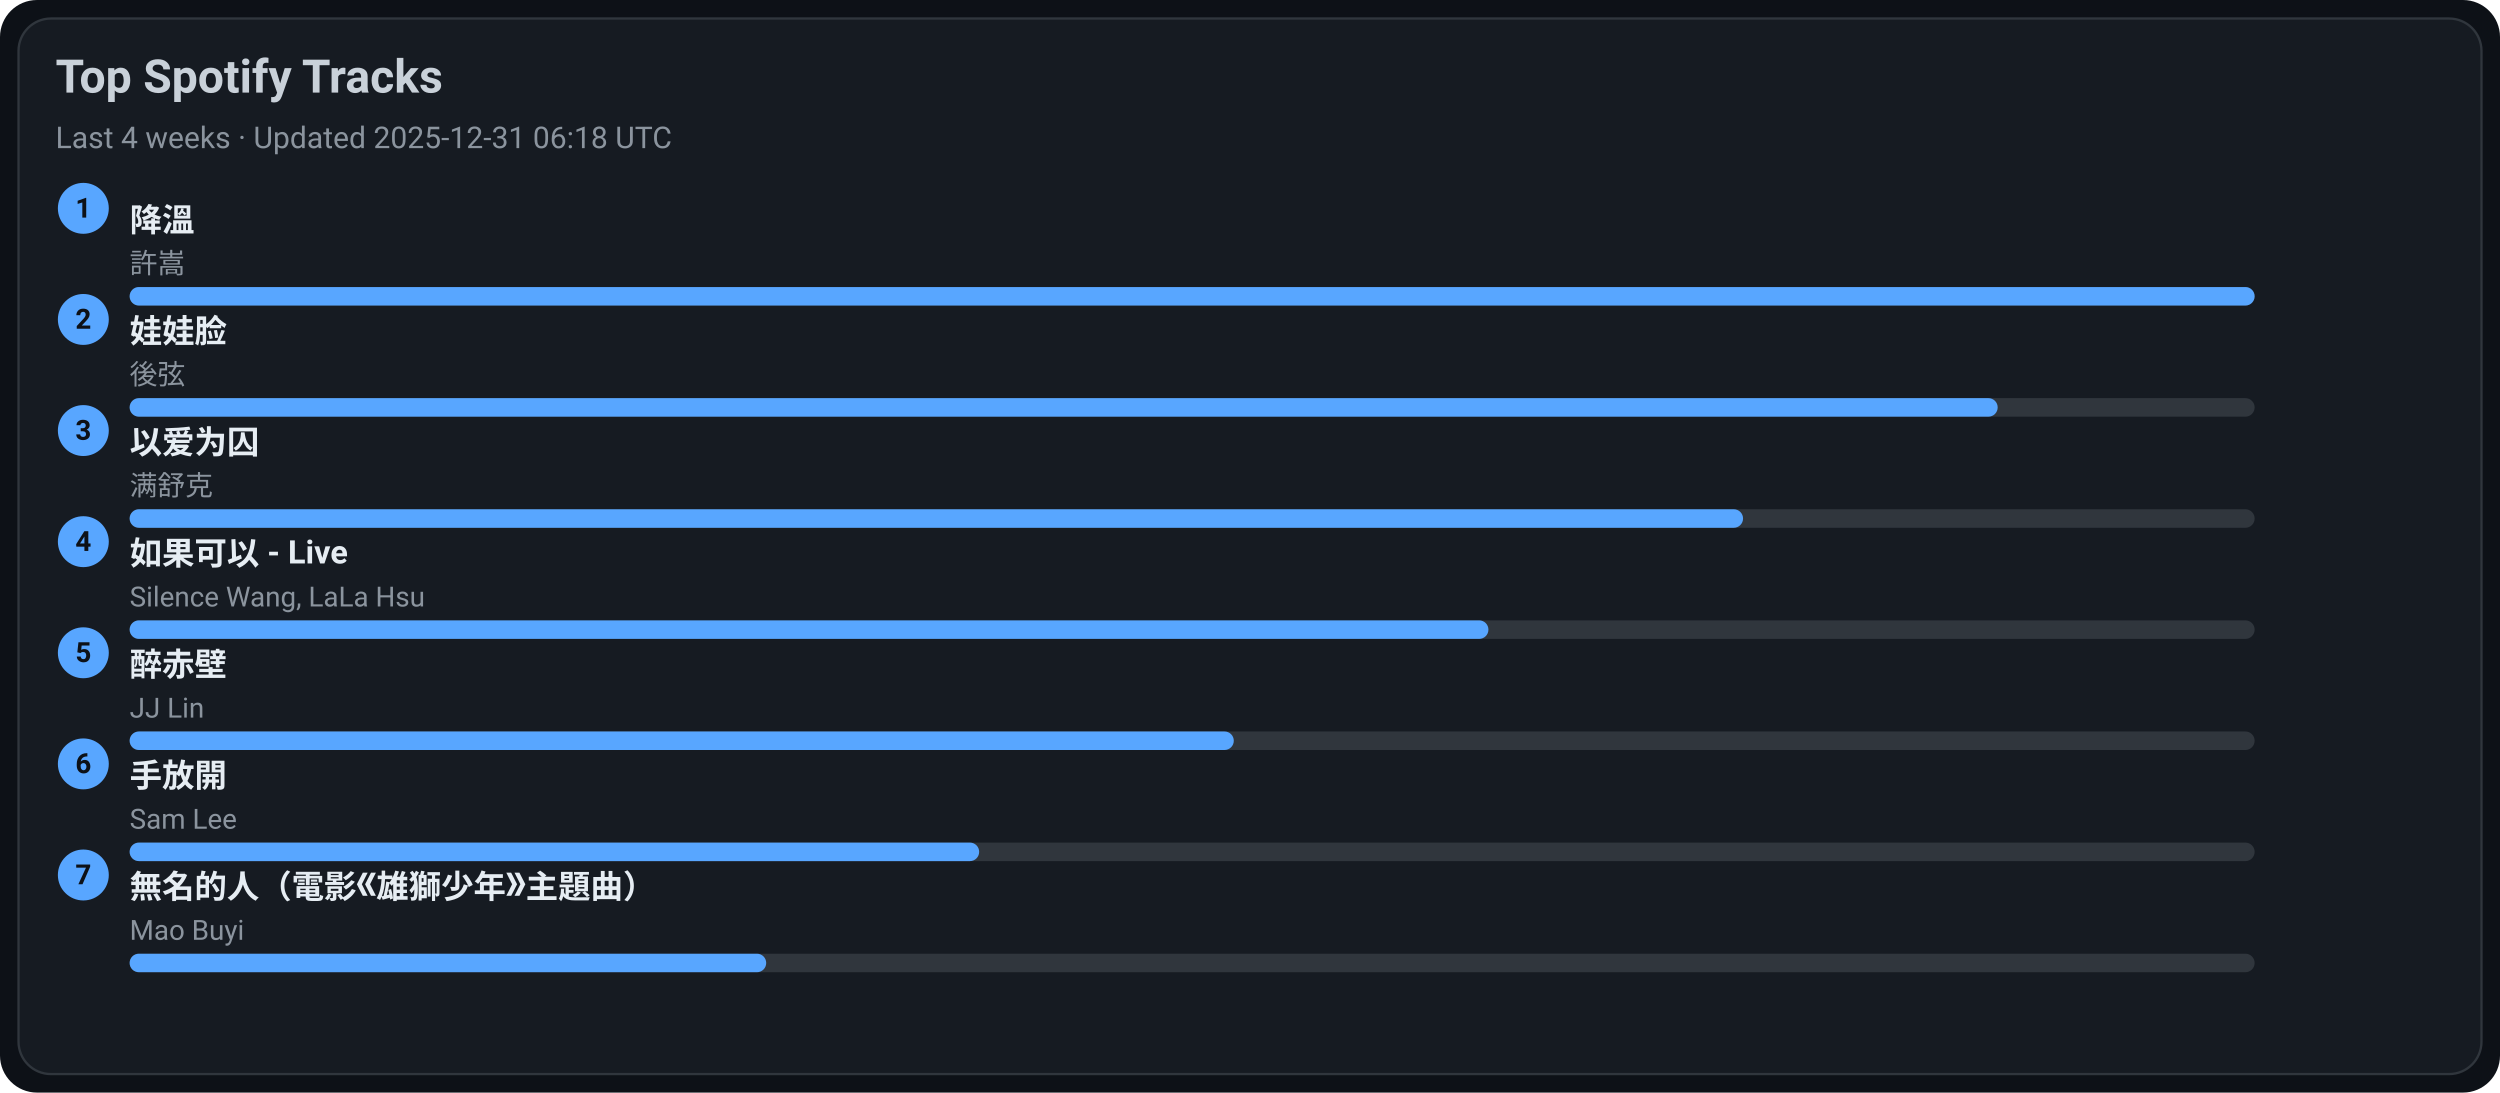
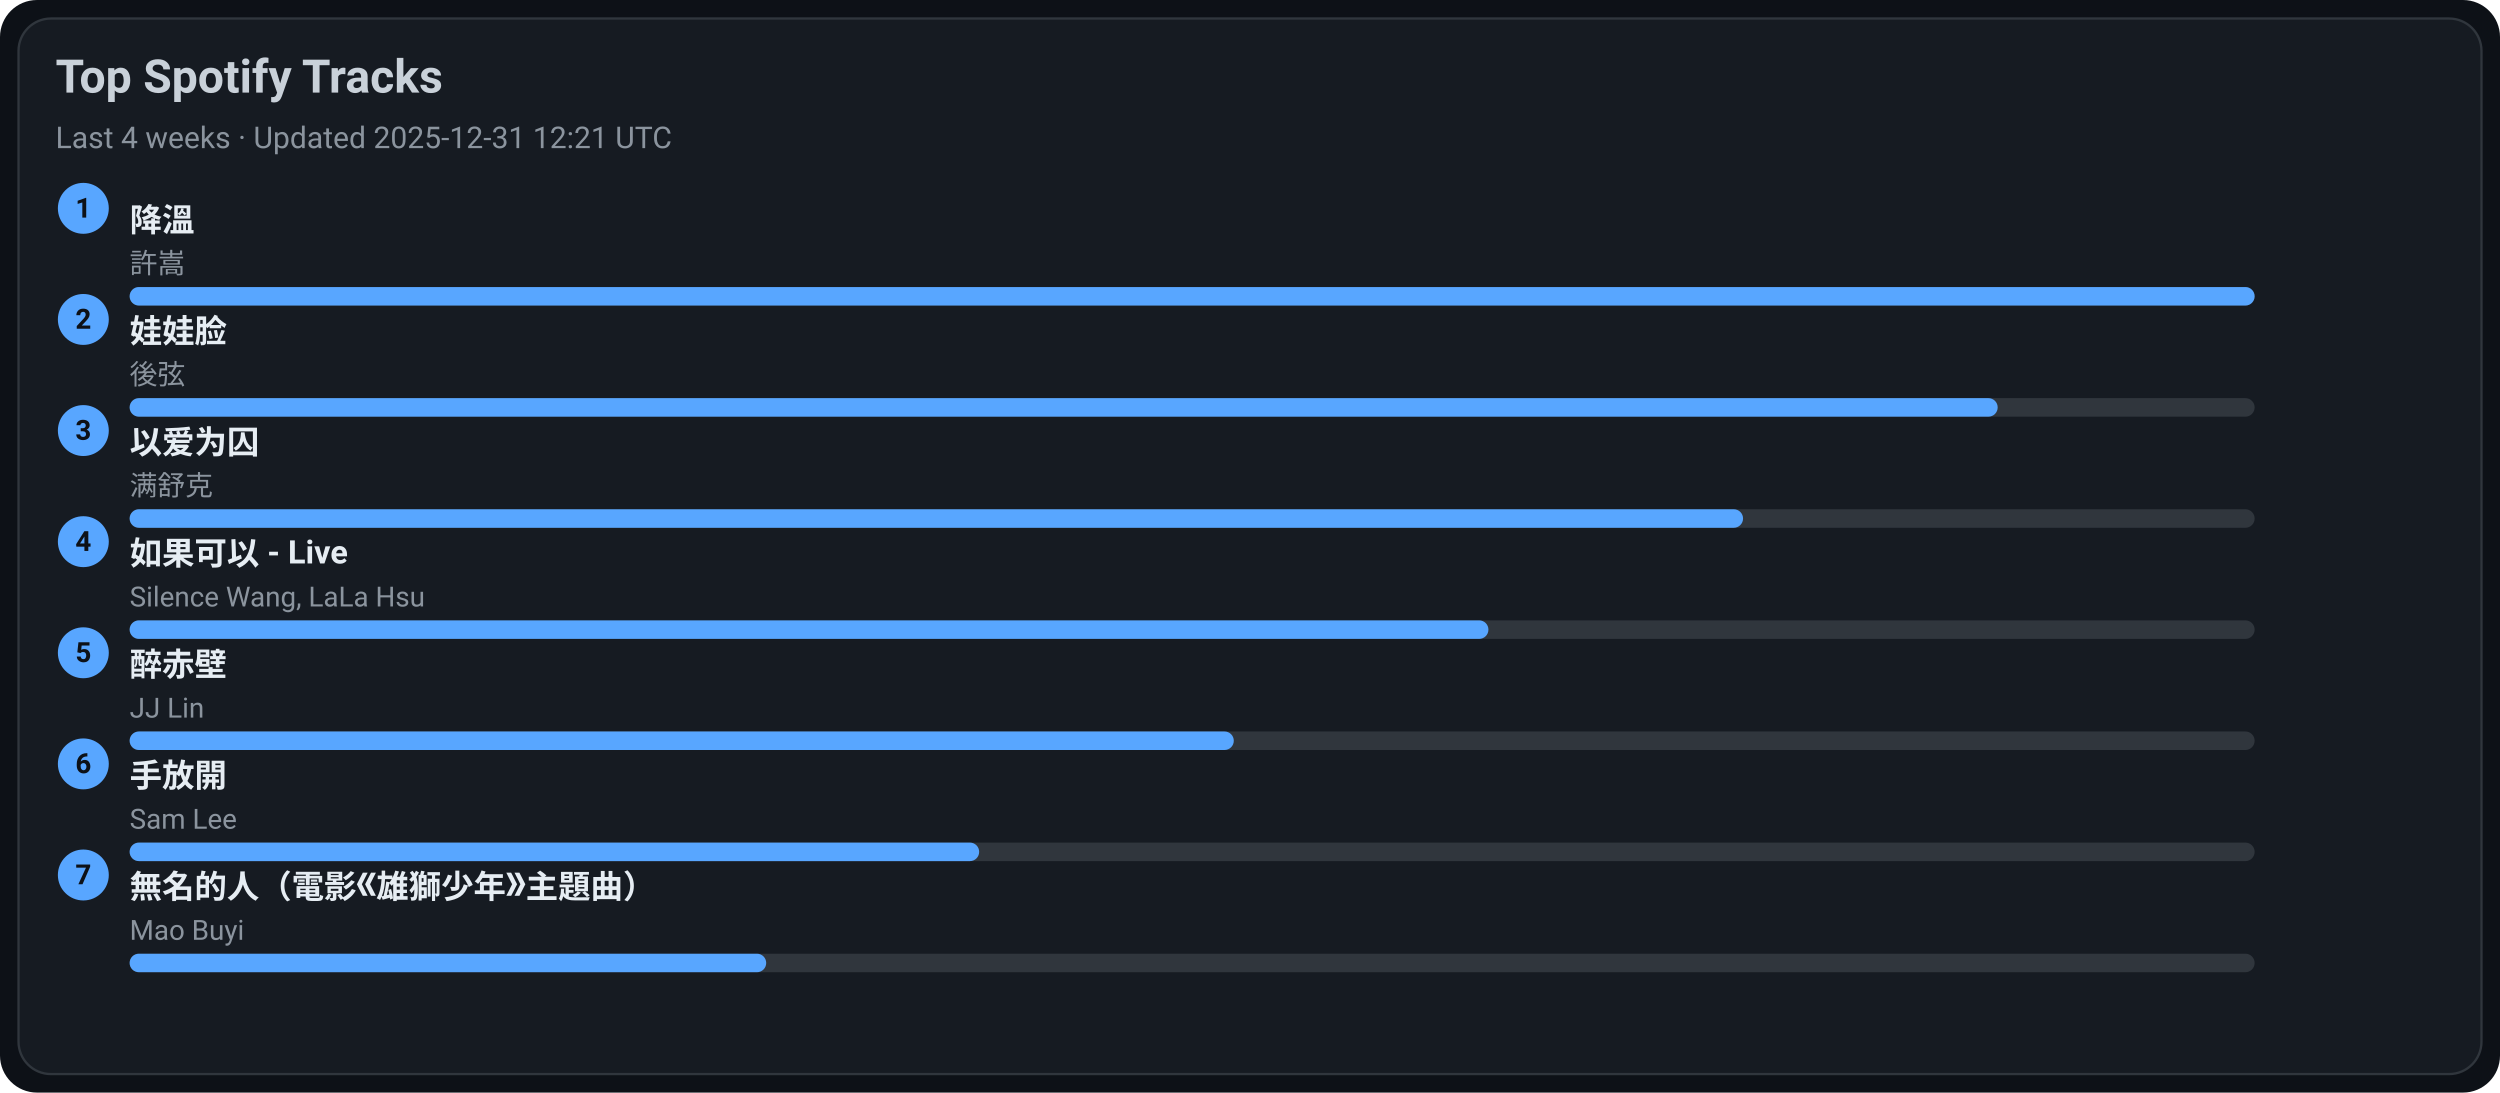
<svg xmlns="http://www.w3.org/2000/svg" width="1080" height="472" viewBox="0 0 1080 472">
  <style>text{font-family:-apple-system,BlinkMacSystemFont,Segoe UI,Roboto,Ubuntu,Helvetica Neue,Arial,Noto Sans,sans-serif}</style>
  <rect width="1080" height="472" rx="16" fill="#0d1117" />
  <rect x="8" y="8" width="1064" height="456" rx="14" fill="#161b22" stroke="#30363d" />
  <text x="24" y="40" font-size="20" fill="#c9d1d9" font-weight="600">Top Spotify Tracks</text>
-   <text x="24" y="64" font-size="13" fill="#8b949e">Last 4 weeks · Updated 2025-12-31 06:18 UTC</text>
+   <text x="24" y="64" font-size="13" fill="#8b949e">Last 4 weeks · Updated 2025-12-31 12:21 UTC</text>
  <circle cx="36" cy="90" r="11" fill="#58a6ff" />
  <text x="36" y="94" text-anchor="middle" font-size="12" fill="#0d1117" font-weight="700">1</text>
  <a href="https://open.spotify.com/track/2q9uhrOfyOnBa3oWR1PfYT" target="_blank" rel="noopener noreferrer">
    <text x="56" y="100" font-size="14" fill="#e6edf3" font-weight="600">降溫</text>
  </a>
  <text x="56" y="118" font-size="12" fill="#8b949e">許嵩</text>
  <rect x="56" y="124" width="918" height="8" rx="4" fill="#30363d" />
  <rect x="56" y="124" width="918" height="8" rx="4" fill="#58a6ff" />
  <circle cx="36" cy="138" r="11" fill="#58a6ff" />
  <text x="36" y="142" text-anchor="middle" font-size="12" fill="#0d1117" font-weight="700">2</text>
  <a href="https://open.spotify.com/track/08ouEICweFmqfgPJnRIQkE" target="_blank" rel="noopener noreferrer">
    <text x="56" y="148" font-size="14" fill="#e6edf3" font-weight="600">娃娃脸</text>
  </a>
  <text x="56" y="166" font-size="12" fill="#8b949e">後弦</text>
  <rect x="56" y="172" width="918" height="8" rx="4" fill="#30363d" />
  <rect x="56" y="172" width="807" height="8" rx="4" fill="#58a6ff" />
  <circle cx="36" cy="186" r="11" fill="#58a6ff" />
  <text x="36" y="190" text-anchor="middle" font-size="12" fill="#0d1117" font-weight="700">3</text>
  <a href="https://open.spotify.com/track/0RW2LEfGQK5BaIho6sSLqf" target="_blank" rel="noopener noreferrer">
    <text x="56" y="196" font-size="14" fill="#e6edf3" font-weight="600">以爱为囚</text>
  </a>
  <text x="56" y="214" font-size="12" fill="#8b949e">满舒克</text>
  <rect x="56" y="220" width="918" height="8" rx="4" fill="#30363d" />
  <rect x="56" y="220" width="697" height="8" rx="4" fill="#58a6ff" />
  <circle cx="36" cy="234" r="11" fill="#58a6ff" />
  <text x="36" y="238" text-anchor="middle" font-size="12" fill="#0d1117" font-weight="700">4</text>
  <a href="https://open.spotify.com/track/6IF65dJzfmPcX7jwDegwoo" target="_blank" rel="noopener noreferrer">
    <text x="56" y="244" font-size="14" fill="#e6edf3" font-weight="600">如果可以 - Live</text>
  </a>
  <text x="56" y="262" font-size="12" fill="#8b949e">Silence Wang, LaLa Hsu</text>
  <rect x="56" y="268" width="918" height="8" rx="4" fill="#30363d" />
  <rect x="56" y="268" width="587" height="8" rx="4" fill="#58a6ff" />
  <circle cx="36" cy="282" r="11" fill="#58a6ff" />
  <text x="36" y="286" text-anchor="middle" font-size="12" fill="#0d1117" font-weight="700">5</text>
  <a href="https://open.spotify.com/track/69lAYqbyHL1A0gctdLd9WV" target="_blank" rel="noopener noreferrer">
    <text x="56" y="292" font-size="14" fill="#e6edf3" font-weight="600">醉赤壁</text>
  </a>
  <text x="56" y="310" font-size="12" fill="#8b949e">JJ Lin</text>
  <rect x="56" y="316" width="918" height="8" rx="4" fill="#30363d" />
  <rect x="56" y="316" width="477" height="8" rx="4" fill="#58a6ff" />
  <circle cx="36" cy="330" r="11" fill="#58a6ff" />
  <text x="36" y="334" text-anchor="middle" font-size="12" fill="#0d1117" font-weight="700">6</text>
  <a href="https://open.spotify.com/track/2Dd9EXYXI2NNrLG61OtWQv" target="_blank" rel="noopener noreferrer">
    <text x="56" y="340" font-size="14" fill="#e6edf3" font-weight="600">手放開</text>
  </a>
  <text x="56" y="358" font-size="12" fill="#8b949e">Sam Lee</text>
  <rect x="56" y="364" width="918" height="8" rx="4" fill="#30363d" />
  <rect x="56" y="364" width="367" height="8" rx="4" fill="#58a6ff" />
  <circle cx="36" cy="378" r="11" fill="#58a6ff" />
  <text x="36" y="382" text-anchor="middle" font-size="12" fill="#0d1117" font-weight="700">7</text>
  <a href="https://open.spotify.com/track/72kP6AJqsEeSLkO640Tu7F" target="_blank" rel="noopener noreferrer">
    <text x="56" y="388" font-size="14" fill="#e6edf3" font-weight="600">無名的人（電影《雄獅少年》主題曲）</text>
  </a>
  <text x="56" y="406" font-size="12" fill="#8b949e">Mao Buyi</text>
  <rect x="56" y="412" width="918" height="8" rx="4" fill="#30363d" />
  <rect x="56" y="412" width="275" height="8" rx="4" fill="#58a6ff" />
</svg>
